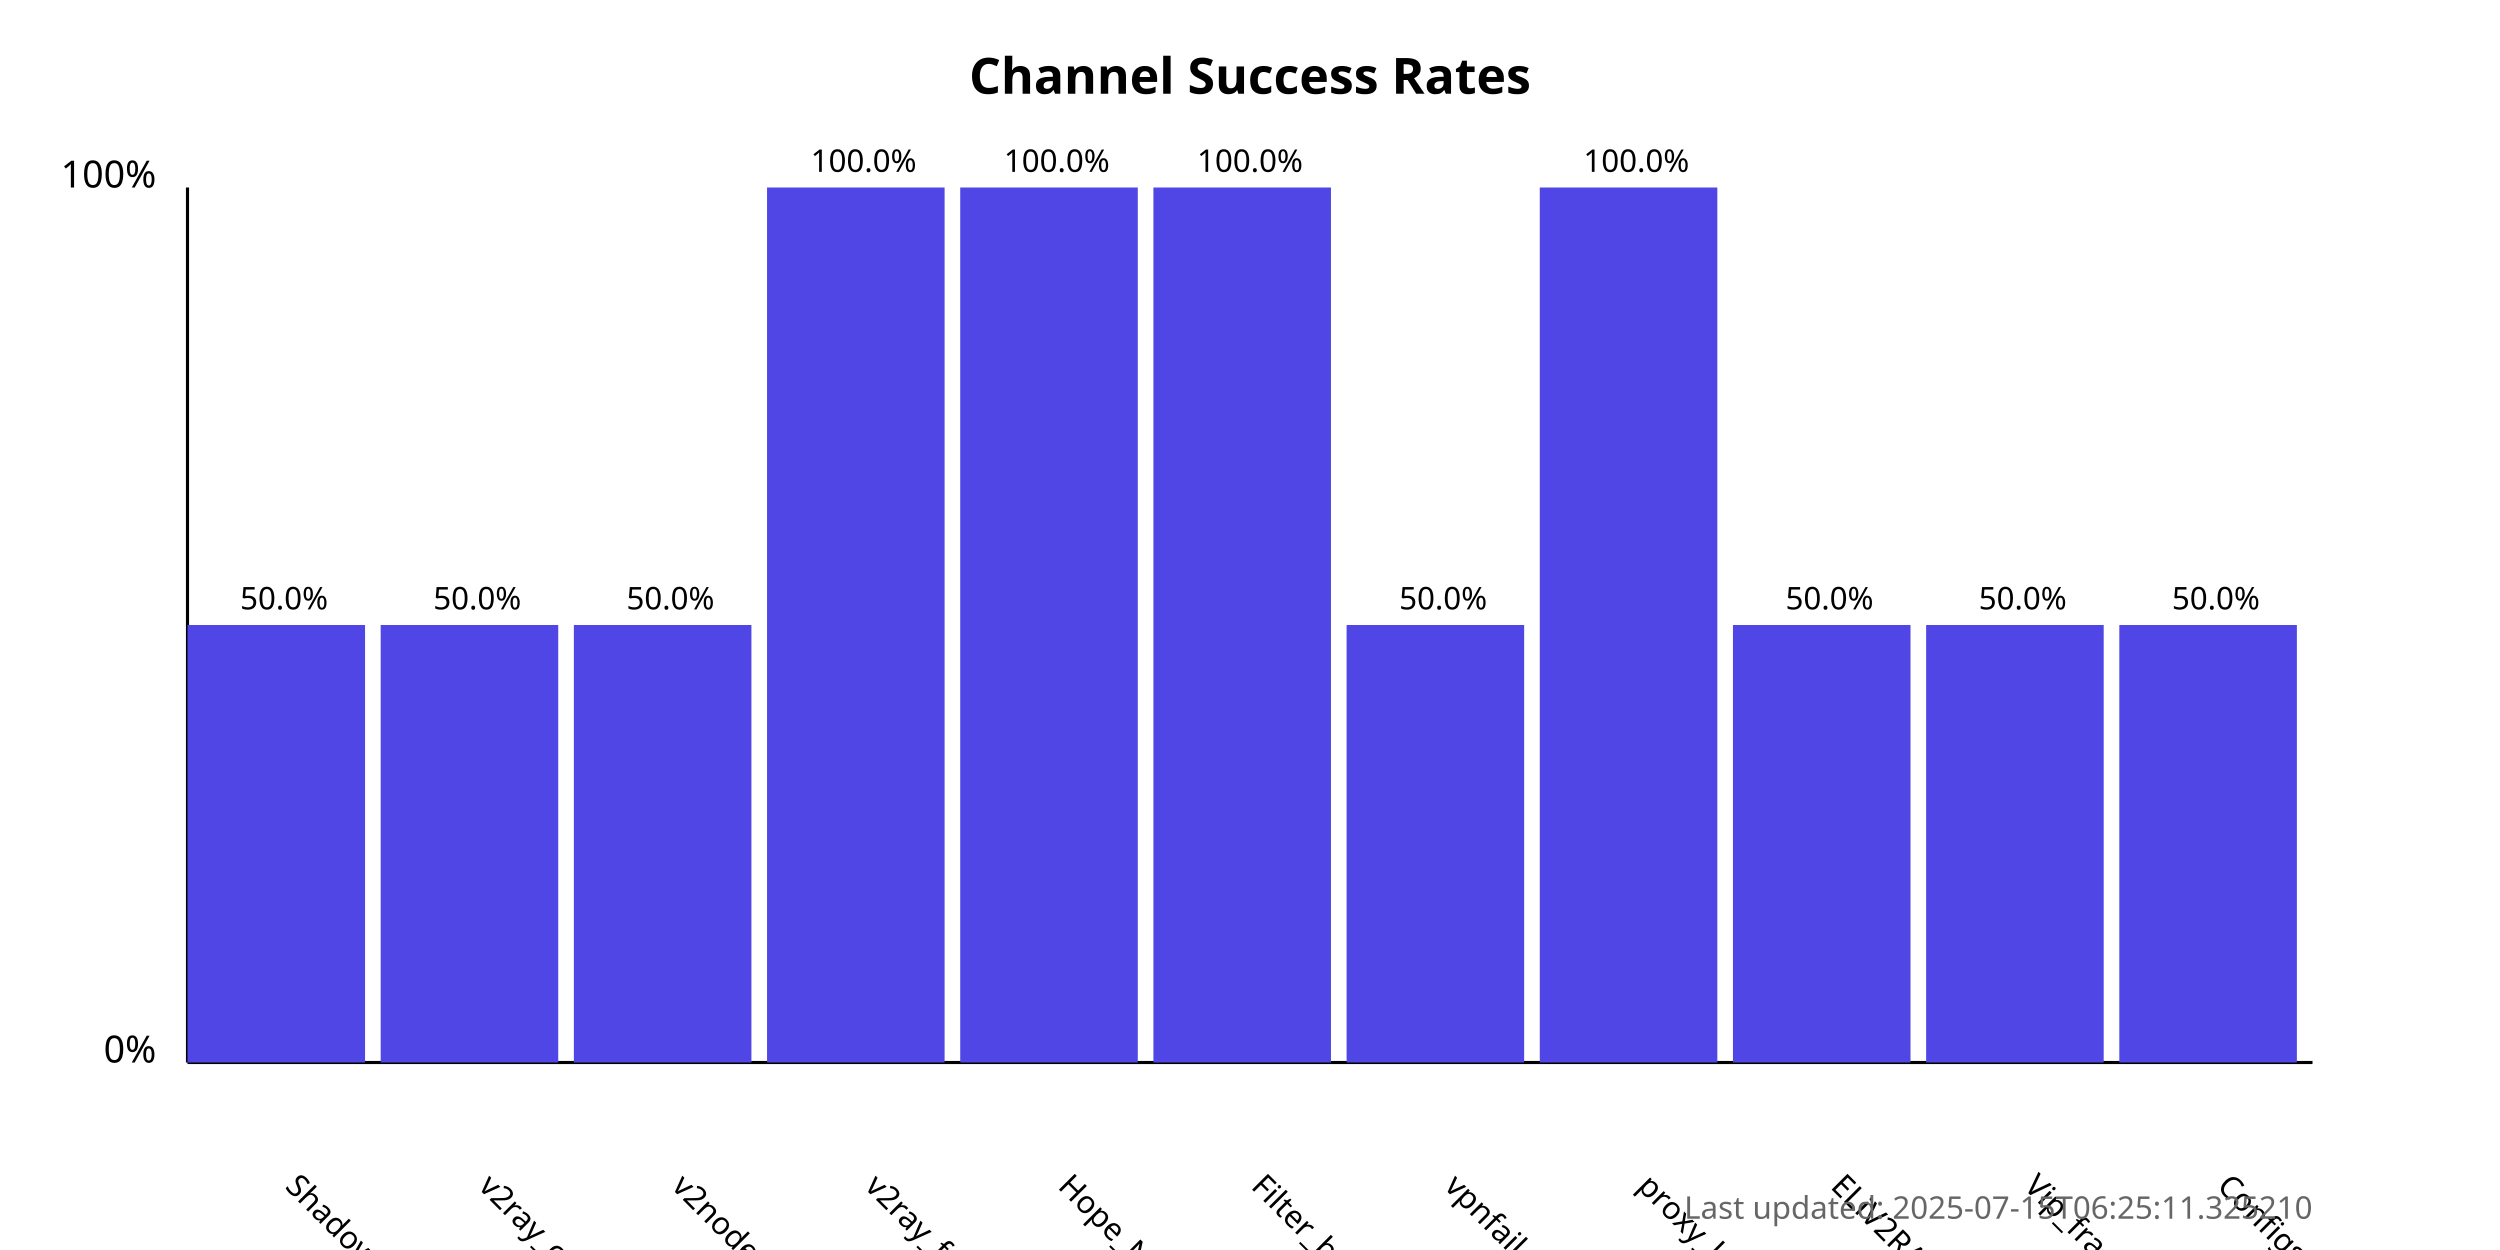
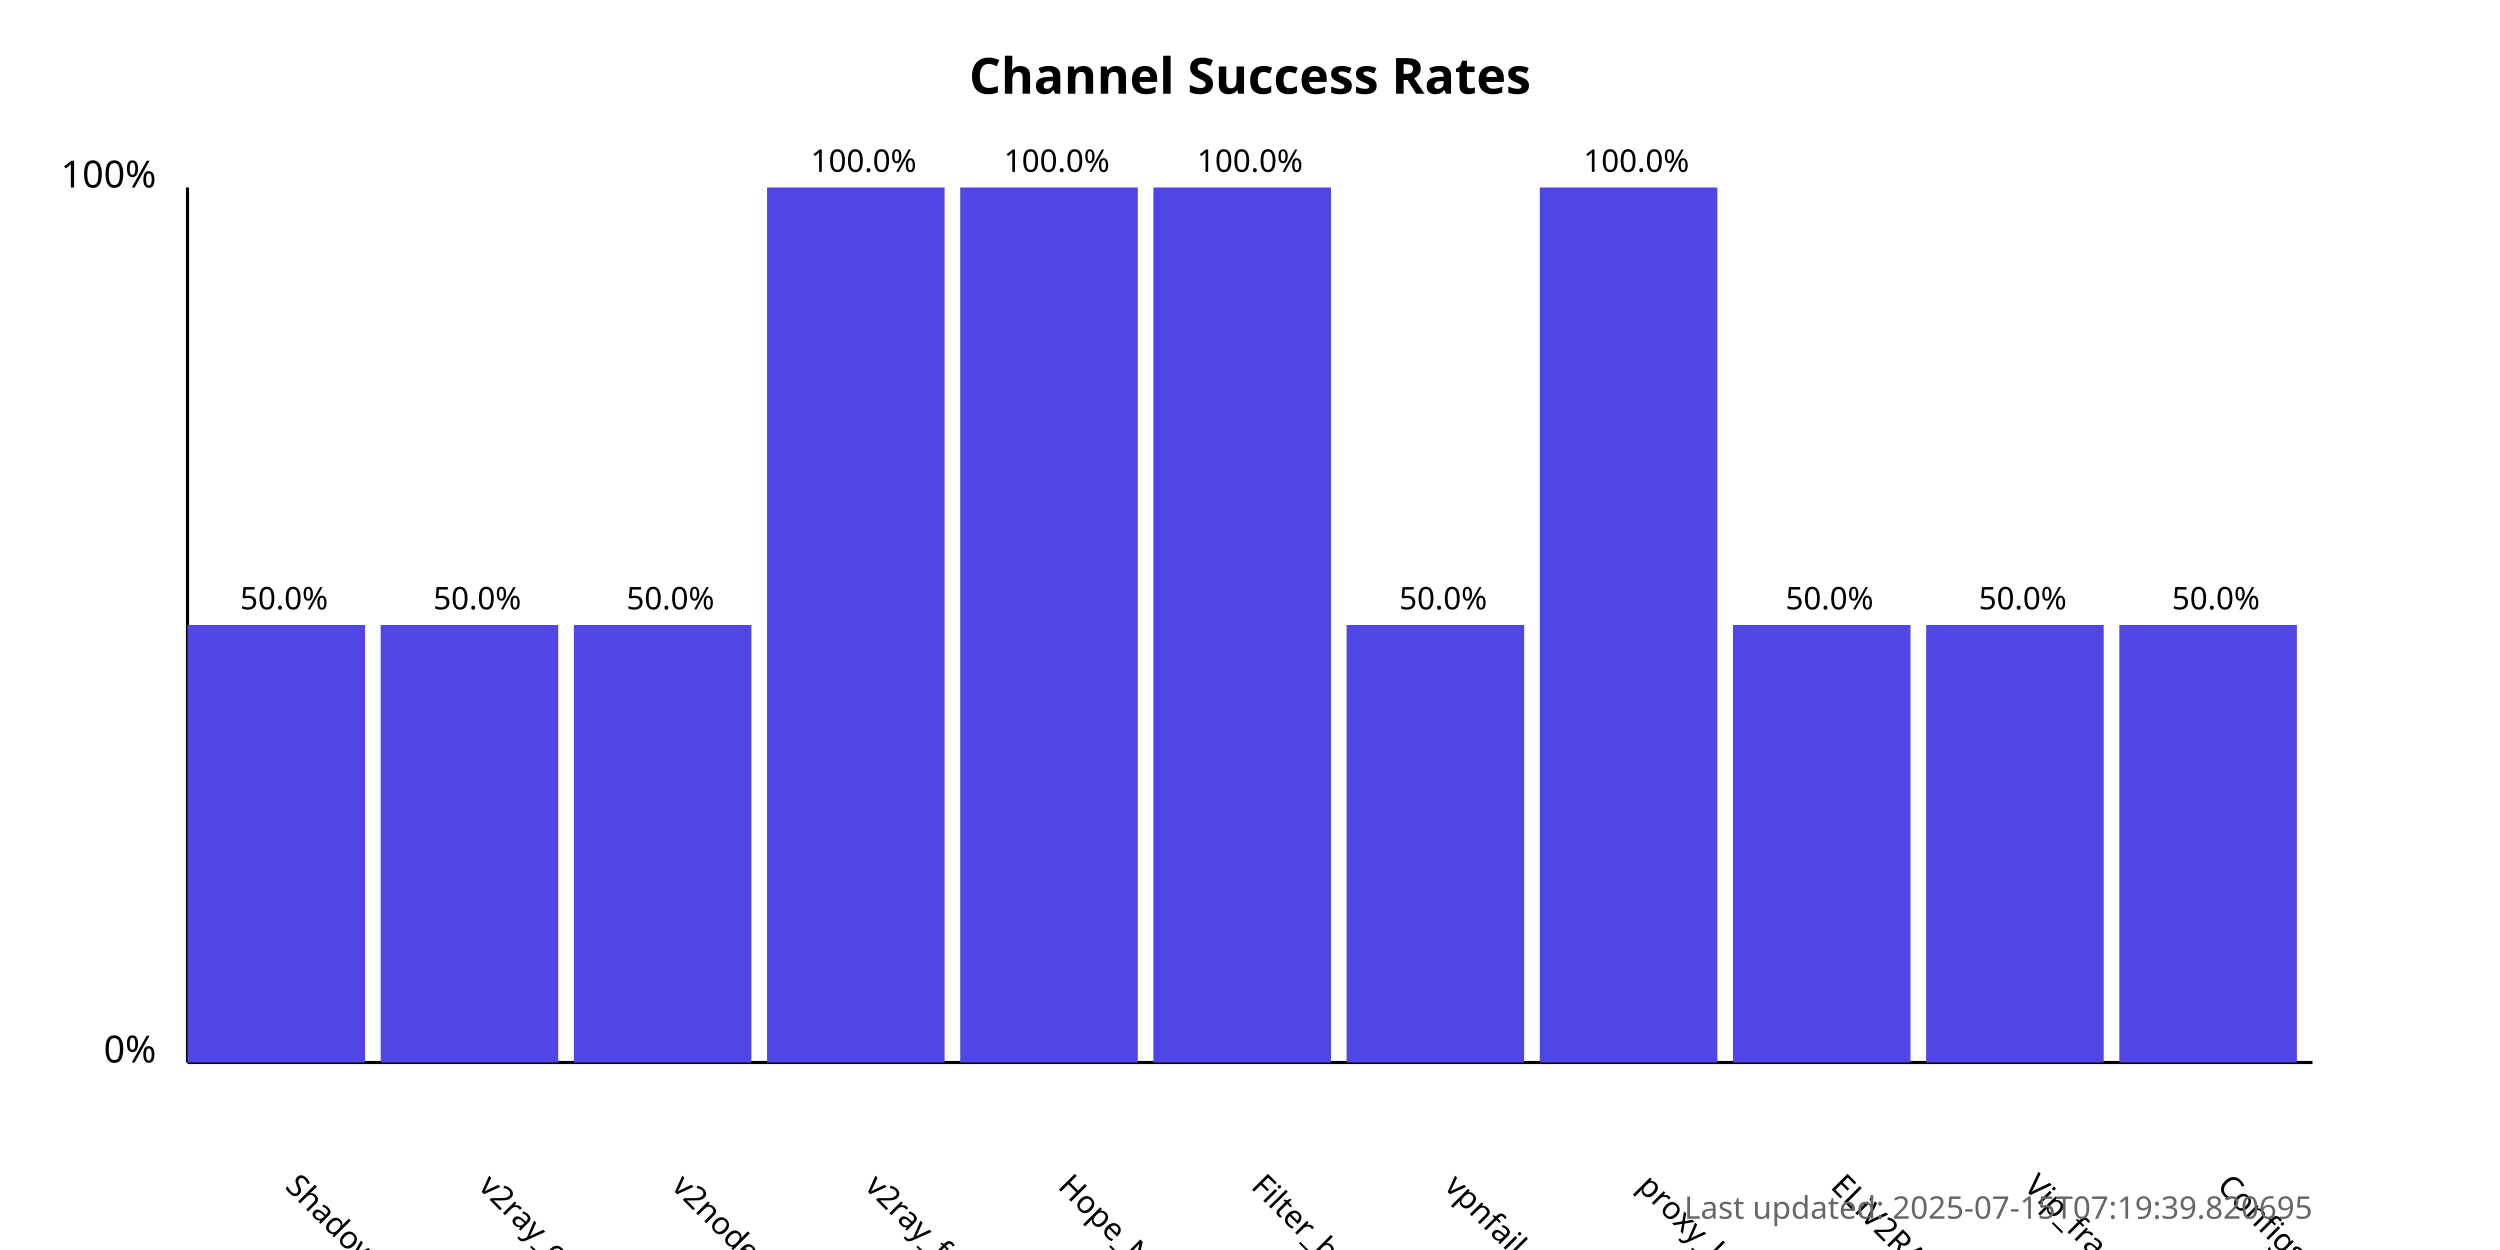
<svg xmlns="http://www.w3.org/2000/svg" width="800" height="400">
  <style>
            .chart-title { font: bold 16px sans-serif; }
            .axis-label { font: 12px sans-serif; }
            .tick-label { font: 10px sans-serif; }
            .bar { fill: #4f46e5; }
            .bar:hover { fill: #6366f1; }
            .timestamp { font: 10px sans-serif; fill: #666; }
        </style>
  <text x="400.0" y="30" text-anchor="middle" class="chart-title">
            Channel Success Rates
        </text>
  <line x1="60" y1="340" x2="60" y2="60" stroke="black" stroke-width="1" />
  <line x1="60" y1="340" x2="740" y2="340" stroke="black" stroke-width="1" />
  <text x="50" y="340" text-anchor="end" class="axis-label">0%</text>
  <text x="50" y="60" text-anchor="end" class="axis-label">100%</text>
  <g>
    <rect x="60" y="200.0" width="56.818" height="140.0" class="bar" />
    <text x="90.909" y="380" transform="rotate(45, 90.90909, 380)" text-anchor="start" class="tick-label">
                ShadowProxy66
            </text>
    <text x="90.909" y="195.0" text-anchor="middle" class="tick-label">
                50.0%
            </text>
  </g>
  <g>
    <rect x="121.818" y="200.0" width="56.818" height="140.0" class="bar" />
    <text x="152.727" y="380" transform="rotate(45, 152.7273, 380)" text-anchor="start" class="tick-label">
                v2ray_configs_pool
            </text>
    <text x="152.727" y="195.0" text-anchor="middle" class="tick-label">
                50.0%
            </text>
  </g>
  <g>
    <rect x="183.636" y="200.0" width="56.818" height="140.0" class="bar" />
    <text x="214.545" y="380" transform="rotate(45, 214.5455, 380)" text-anchor="start" class="tick-label">
                v2nodes
            </text>
    <text x="214.545" y="195.0" text-anchor="middle" class="tick-label">
                50.0%
            </text>
  </g>
  <g>
    <rect x="245.455" y="60.0" width="56.818" height="280.0" class="bar" />
    <text x="276.364" y="380" transform="rotate(45, 276.3636, 380)" text-anchor="start" class="tick-label">
                v2ray_free_conf
            </text>
    <text x="276.364" y="55.0" text-anchor="middle" class="tick-label">
                100.0%
            </text>
  </g>
  <g>
    <rect x="307.273" y="60.0" width="56.818" height="280.0" class="bar" />
    <text x="338.182" y="380" transform="rotate(45, 338.1818, 380)" text-anchor="start" class="tick-label">
                Hope_Net
            </text>
    <text x="338.182" y="55.0" text-anchor="middle" class="tick-label">
                100.0%
            </text>
  </g>
  <g>
    <rect x="369.091" y="60.0" width="56.818" height="280.0" class="bar" />
    <text x="400.0" y="380" transform="rotate(45, 400.0, 380)" text-anchor="start" class="tick-label">
                Filter_breaker
            </text>
    <text x="400.0" y="55.0" text-anchor="middle" class="tick-label">
                100.0%
            </text>
  </g>
  <g>
    <rect x="430.909" y="200.0" width="56.818" height="140.0" class="bar" />
    <text x="461.818" y="380" transform="rotate(45, 461.8182, 380)" text-anchor="start" class="tick-label">
                vpnfail_vless
            </text>
    <text x="461.818" y="195.0" text-anchor="middle" class="tick-label">
                50.0%
            </text>
  </g>
  <g>
    <rect x="492.727" y="60.0" width="56.818" height="280.0" class="bar" />
    <text x="523.636" y="380" transform="rotate(45, 523.6364, 380)" text-anchor="start" class="tick-label">
                proxy_kafee
            </text>
    <text x="523.636" y="55.0" text-anchor="middle" class="tick-label">
                100.0%
            </text>
  </g>
  <g>
    <rect x="554.545" y="200.0" width="56.818" height="140.0" class="bar" />
    <text x="585.455" y="380" transform="rotate(45, 585.4545, 380)" text-anchor="start" class="tick-label">
                ELiV2RAY
            </text>
    <text x="585.455" y="195.0" text-anchor="middle" class="tick-label">
                50.0%
            </text>
  </g>
  <g>
    <rect x="616.364" y="200.0" width="56.818" height="140.0" class="bar" />
    <text x="647.273" y="380" transform="rotate(45, 647.2727, 380)" text-anchor="start" class="tick-label">
                Vip_fragment_v2ray
            </text>
    <text x="647.273" y="195.0" text-anchor="middle" class="tick-label">
                50.0%
            </text>
  </g>
  <g>
    <rect x="678.182" y="200.0" width="56.818" height="140.0" class="bar" />
    <text x="709.091" y="380" transform="rotate(45, 709.0909, 380)" text-anchor="start" class="tick-label">
                ConfigsHubPlus
            </text>
    <text x="709.091" y="195.0" text-anchor="middle" class="tick-label">
                50.0%
            </text>
  </g>
  <text x="740" y="390" text-anchor="end" class="timestamp">
-             Last updated: 2025-07-15T06:25:11.325210
+             Last updated: 2025-07-15T07:19:39.820695
        </text>
</svg>
